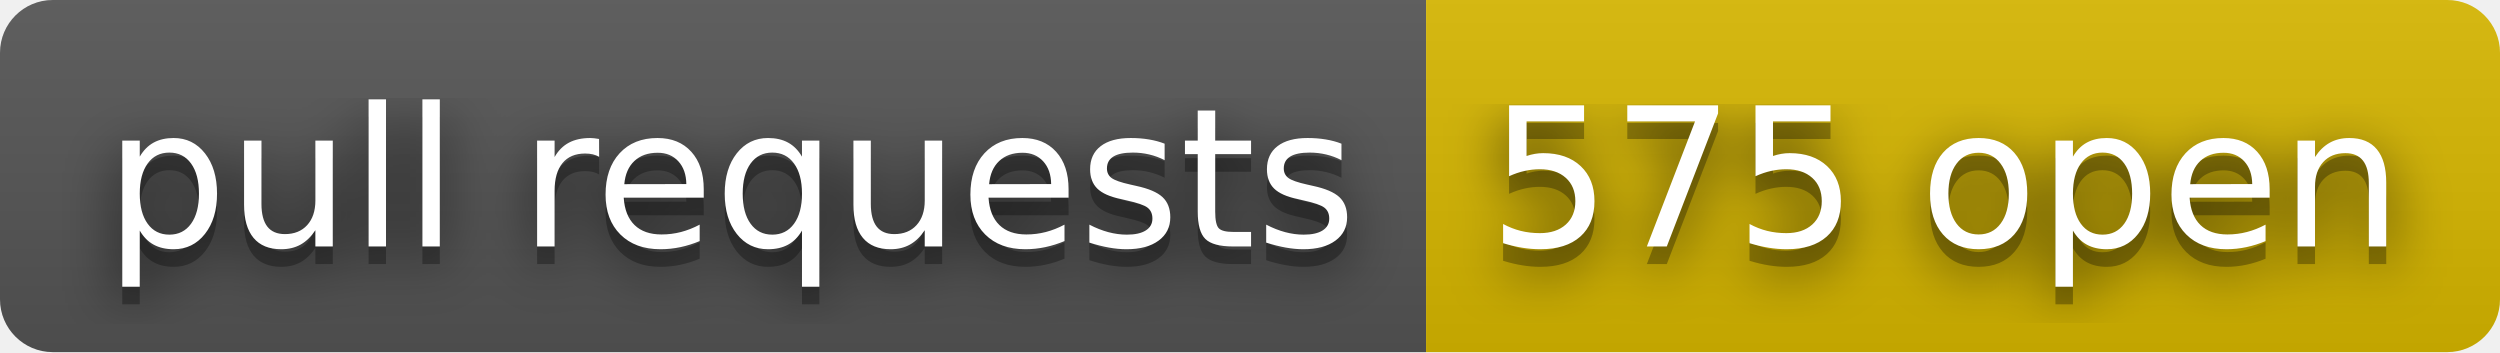
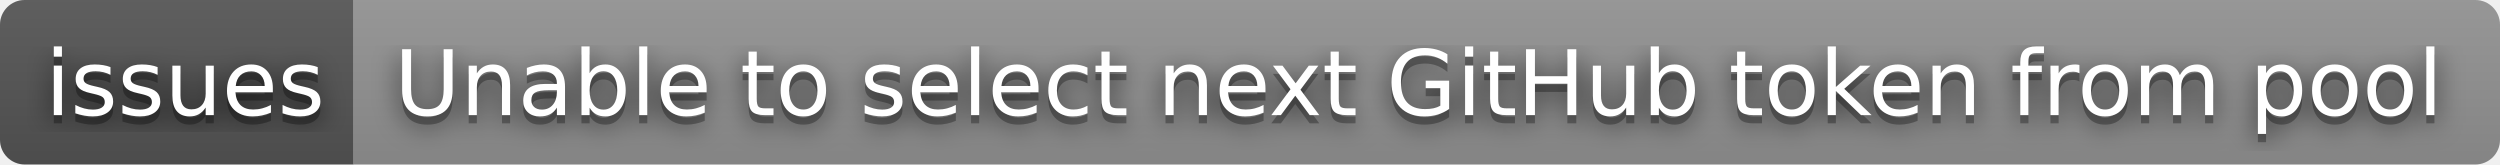
- <svg xmlns="http://www.w3.org/2000/svg" width="142" height="20" role="img" aria-label="pull requests: 575 open">
+ <svg xmlns="http://www.w3.org/2000/svg" width="304" height="20" role="img" aria-label="issues: Unable to select next GitHub token from pool">
  <filter id="blur">
    <feGaussianBlur stdDeviation="16" />
  </filter>
  <linearGradient id="s" x2="0" y2="100%">
    <stop offset="0" stop-color="#bbb" stop-opacity=".1" />
    <stop offset="1" stop-opacity=".1" />
  </linearGradient>
  <clipPath id="r">
-     <rect width="142" height="20" rx="3" />
+     <rect width="304" height="20" rx="3" />
  </clipPath>
  <g clip-path="url(#r)">
-     <rect width="81" height="20" fill="#555" />
-     <rect x="81" width="61" height="20" fill="#d8b800" />
-     <rect width="142" height="20" fill="url(#s)" />
+     <rect width="43" height="20" fill="#555" />
+     <rect x="43" width="261" height="20" fill="#939393" />
+     <rect width="304" height="20" fill="url(#s)" />
  </g>
  <g fill="#fff" text-anchor="middle" font-family="Verdana,Geneva,DejaVu Sans,sans-serif" text-rendering="geometricPrecision" font-size="110">
    <g transform="scale(.1)">
      <g aria-hidden="true" fill="#010101">
-         <text x="415" y="150" fill-opacity=".8" filter="url(#blur)" textLength="710">pull requests</text>
-         <text x="415" y="150" fill-opacity=".3" textLength="710">pull requests</text>
+         <text x="225" y="150" fill-opacity=".8" filter="url(#blur)" textLength="330">issues</text>
+         <text x="225" y="150" fill-opacity=".3" textLength="330">issues</text>
      </g>
-       <text x="415" y="140" textLength="710">pull requests</text>
+       <text x="225" y="140" textLength="330">issues</text>
    </g>
    <g transform="scale(.1)">
      <g aria-hidden="true" fill="#010101">
-         <text x="1105" y="150" fill-opacity=".8" filter="url(#blur)" textLength="510">575 open</text>
-         <text x="1105" y="150" fill-opacity=".3" textLength="510">575 open</text>
+         <text x="1725" y="150" fill-opacity=".8" filter="url(#blur)" textLength="2510">Unable to select next GitHub token from pool</text>
+         <text x="1725" y="150" fill-opacity=".3" textLength="2510">Unable to select next GitHub token from pool</text>
      </g>
-       <text x="1105" y="140" textLength="510">575 open</text>
+       <text x="1725" y="140" textLength="2510">Unable to select next GitHub token from pool</text>
    </g>
  </g>
</svg>
